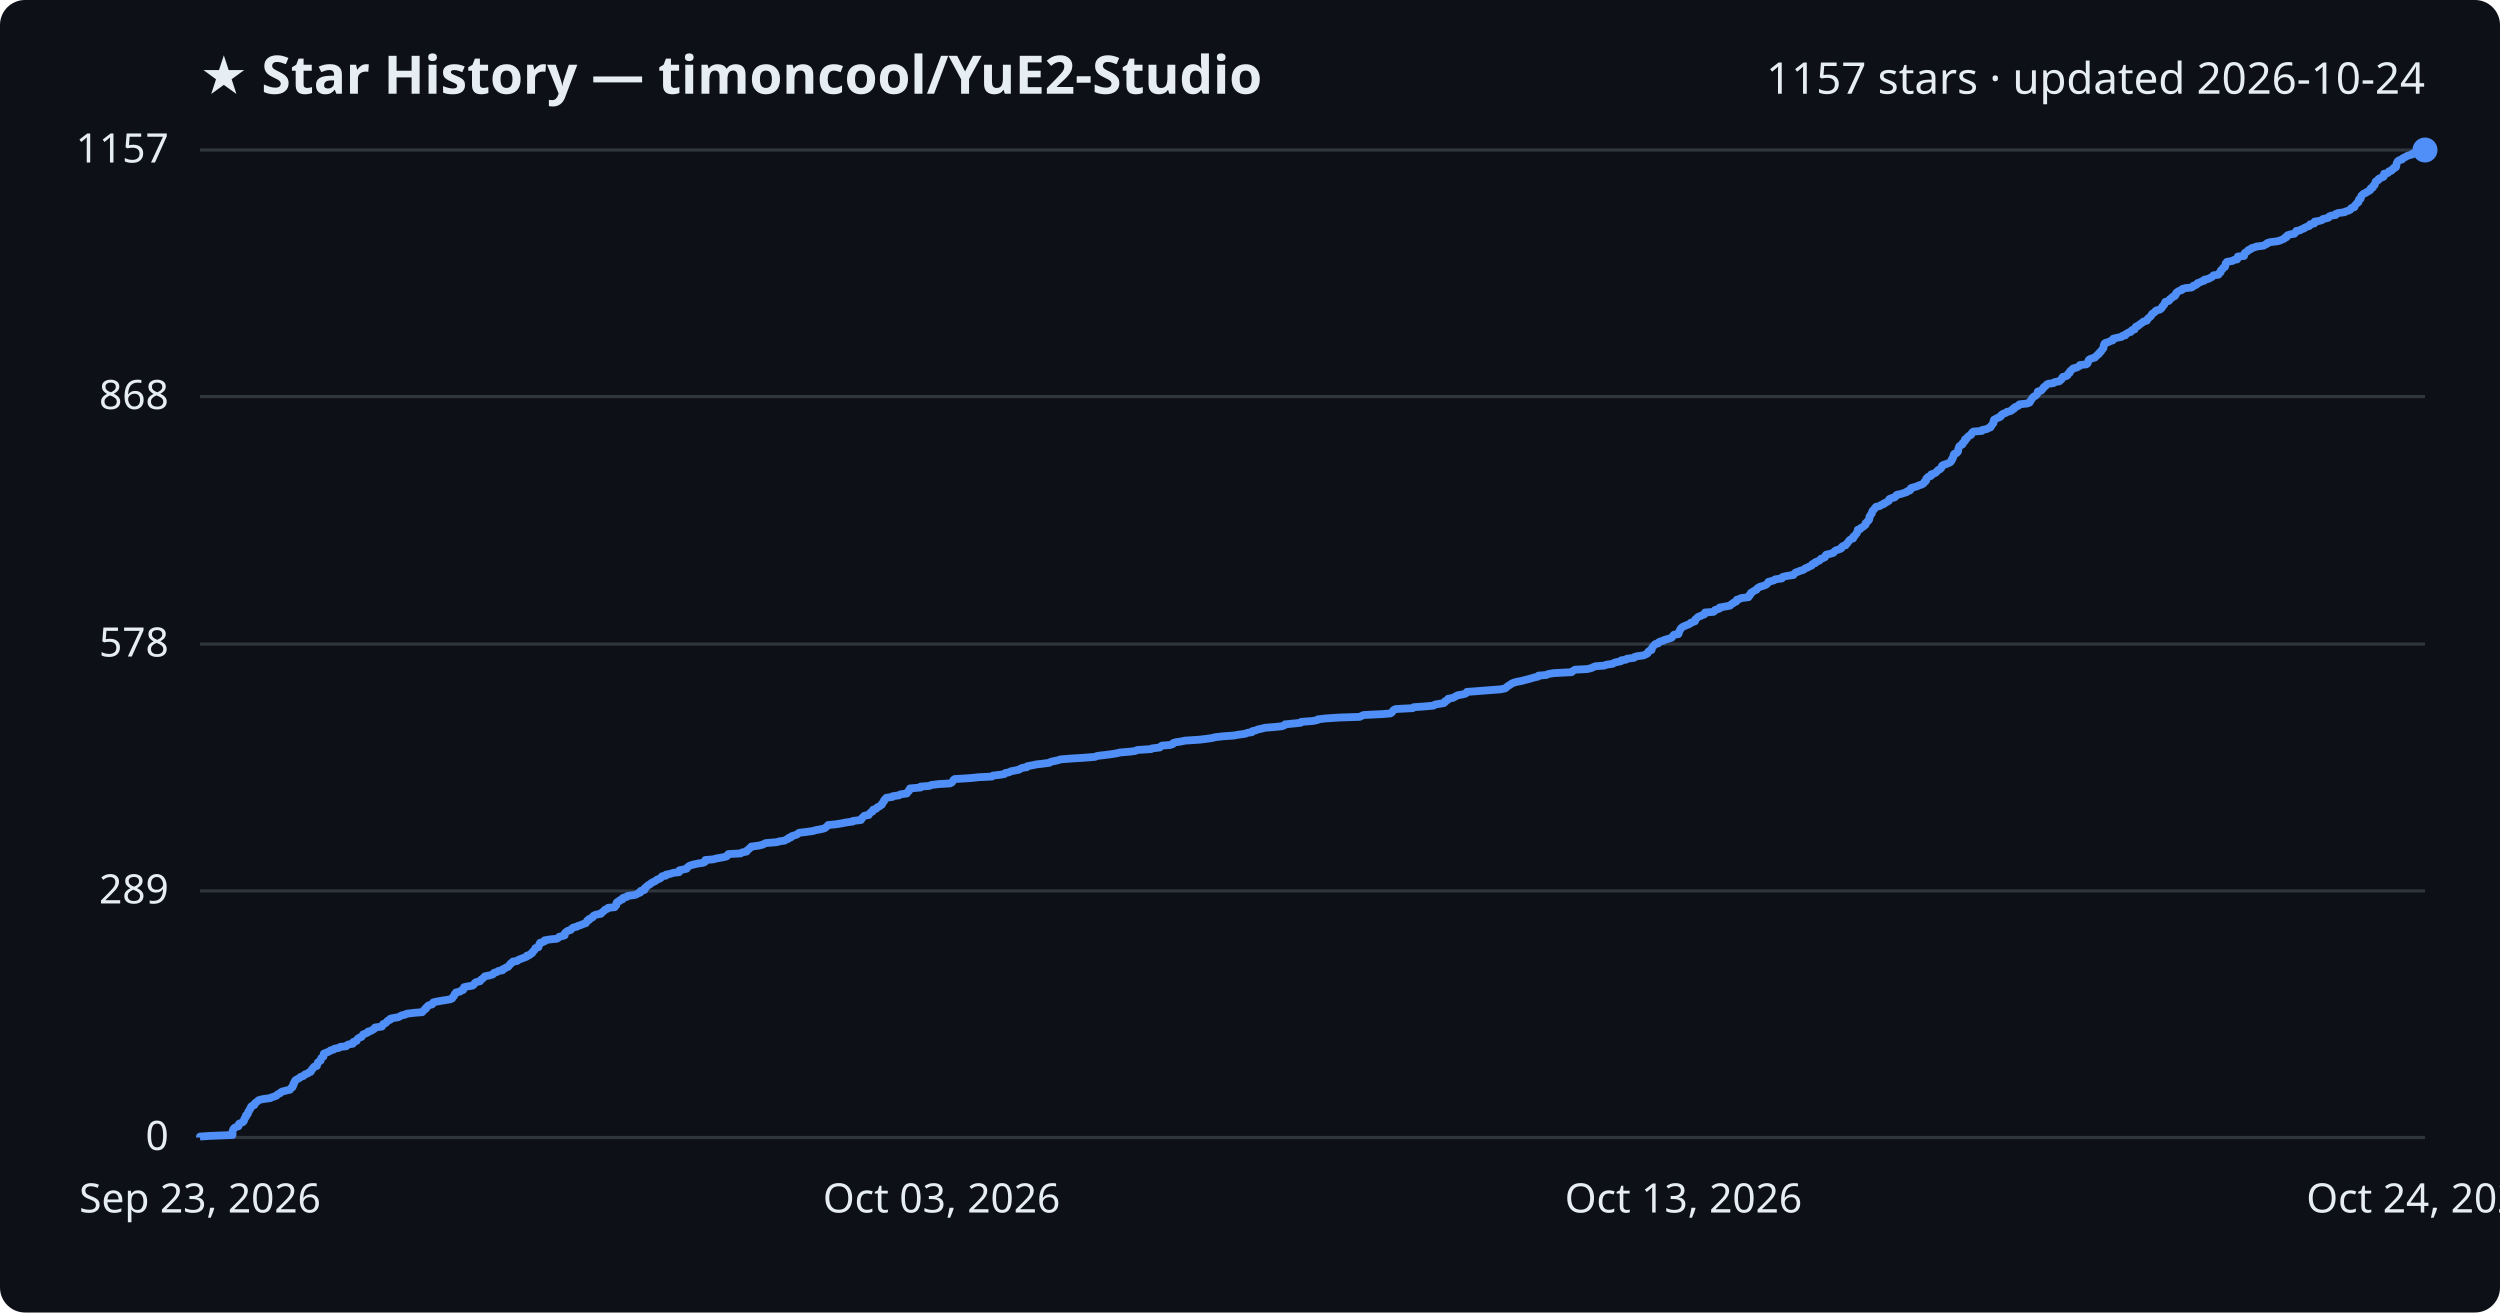
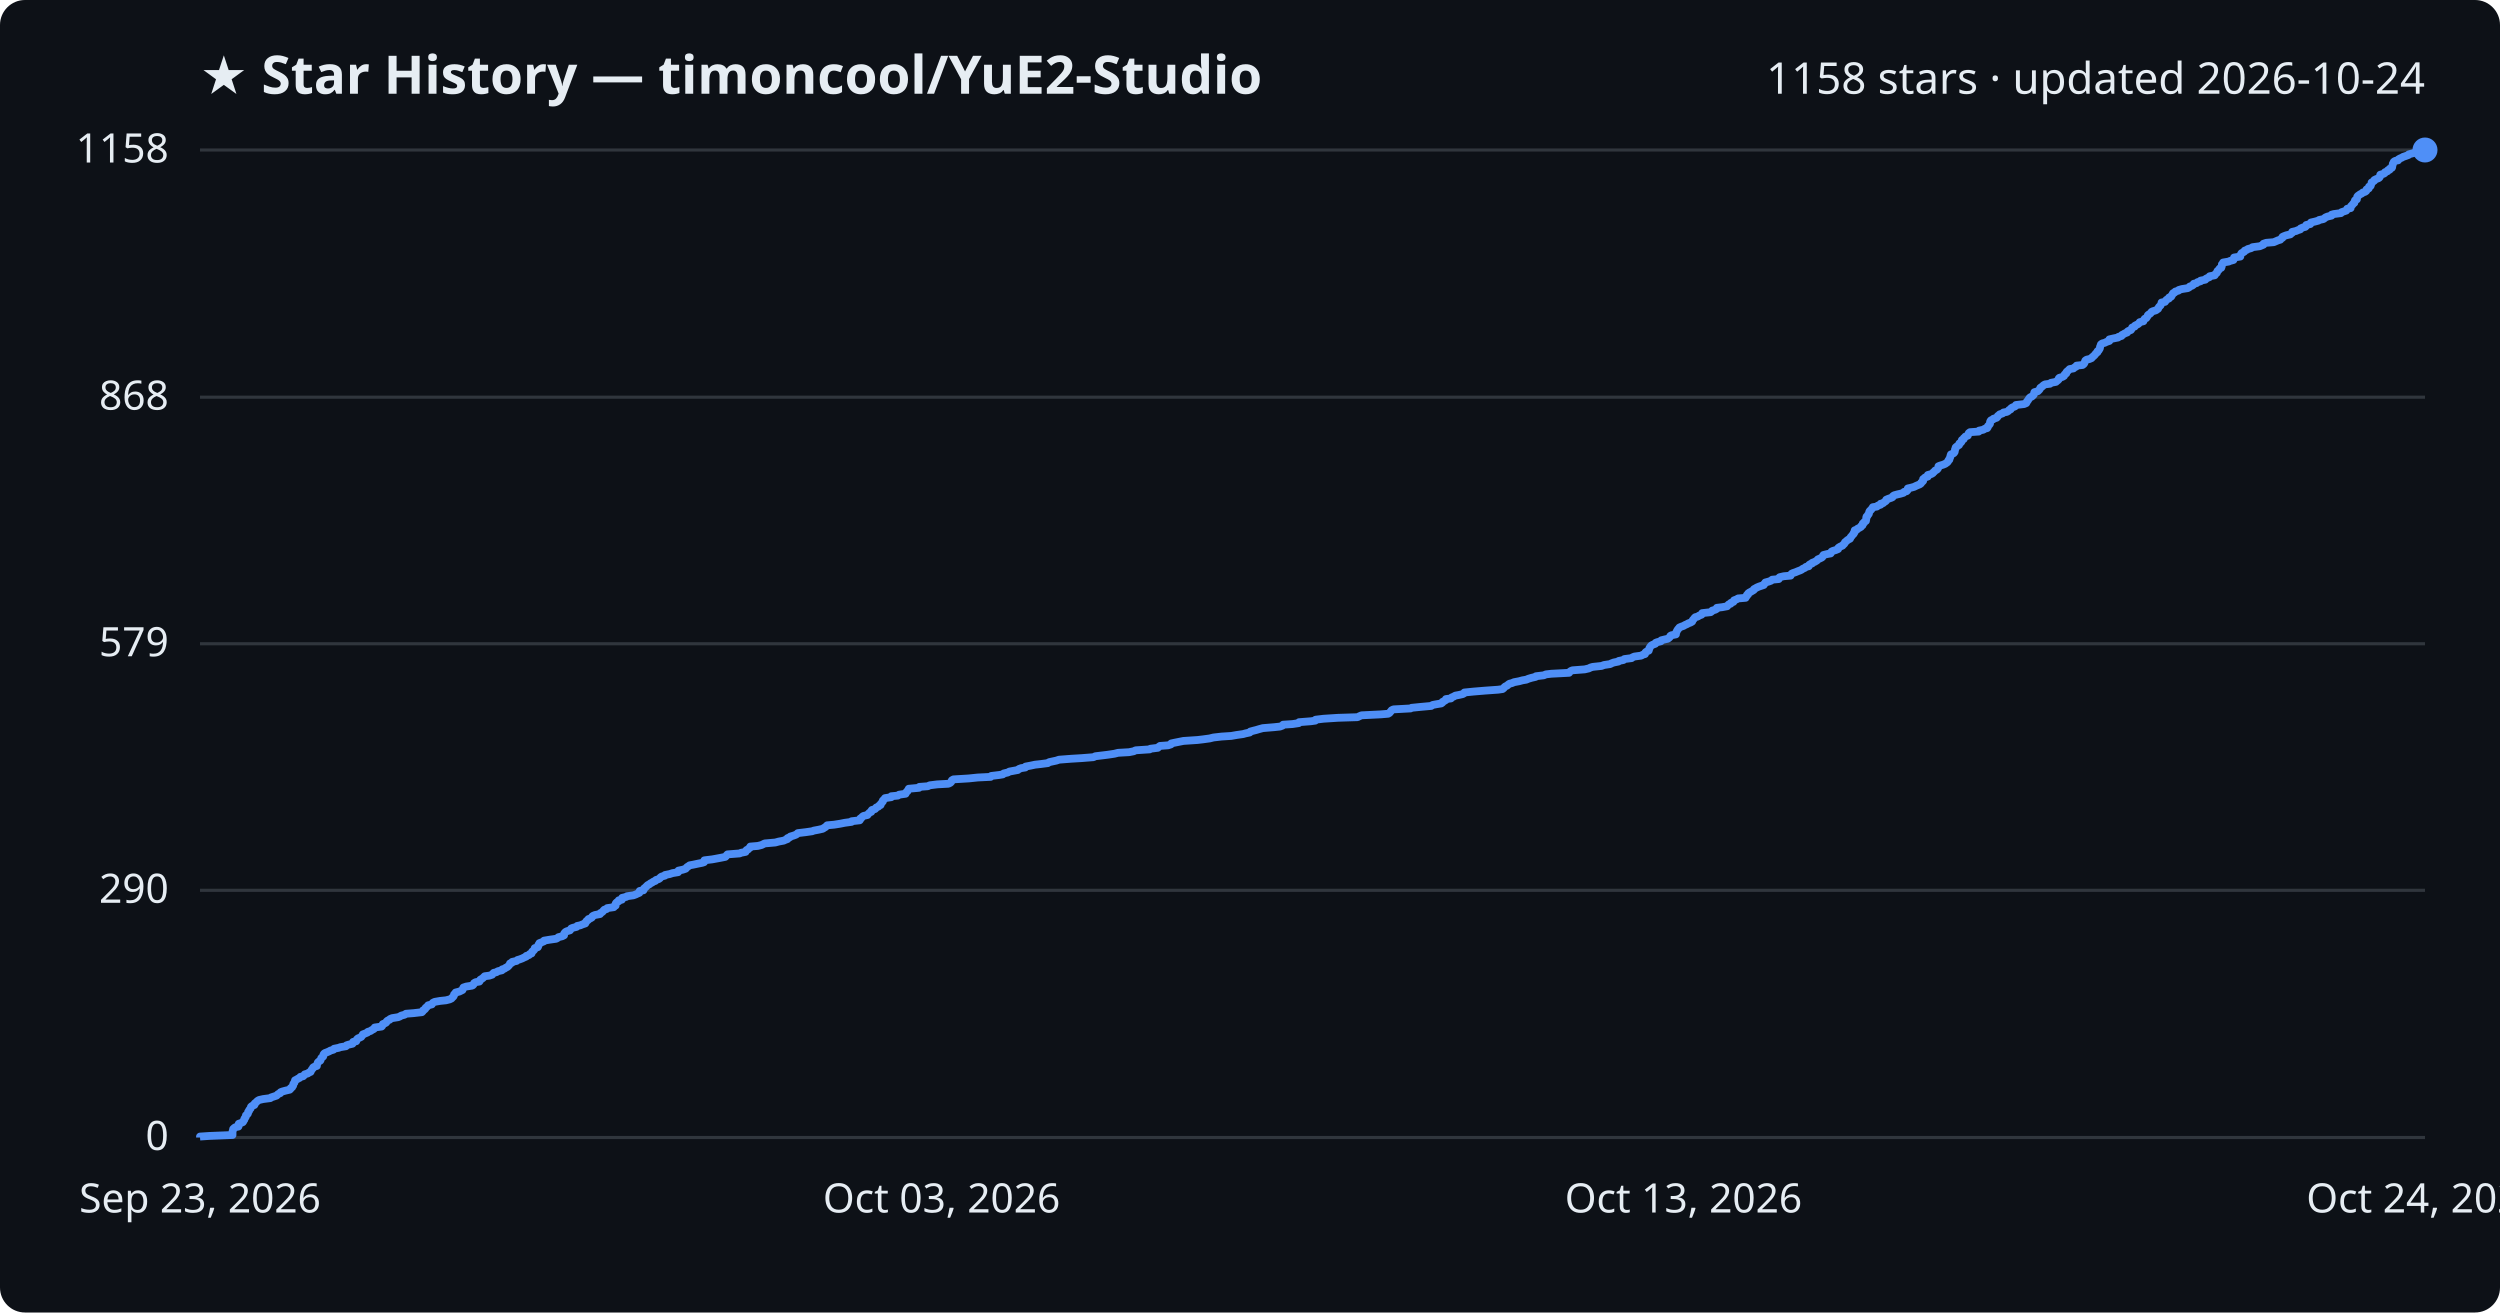
<svg xmlns="http://www.w3.org/2000/svg" viewBox="0 0 800 420" font-family="Segoe UI, sans-serif">
  <rect width="800" height="420" fill="#0d1117" rx="8" />
  <text x="64" y="30" fill="#e6edf3" font-size="17" font-weight="700">★ Star History — timoncool/YuE2-Studio</text>
-   <text x="776" y="30" fill="#e6edf3" font-size="14" text-anchor="end">1157 stars · updated 2026-10-24</text>
+   <text x="776" y="30" fill="#e6edf3" font-size="14" text-anchor="end">1158 stars · updated 2026-10-24</text>
  <line x1="64" y1="364.0" x2="776" y2="364.0" stroke="#30363d" stroke-width="1" />
  <text x="54" y="368.0" fill="#e6edf3" font-size="13" text-anchor="end">0</text>
-   <line x1="64" y1="285.1" x2="776" y2="285.1" stroke="#30363d" stroke-width="1" />
-   <text x="54" y="289.1" fill="#e6edf3" font-size="13" text-anchor="end">289</text>
-   <line x1="64" y1="206.1" x2="776" y2="206.1" stroke="#30363d" stroke-width="1" />
-   <text x="54" y="210.1" fill="#e6edf3" font-size="13" text-anchor="end">578</text>
-   <line x1="64" y1="126.9" x2="776" y2="126.9" stroke="#30363d" stroke-width="1" />
-   <text x="54" y="130.9" fill="#e6edf3" font-size="13" text-anchor="end">868</text>
+   <line x1="64" y1="284.9" x2="776" y2="284.9" stroke="#30363d" stroke-width="1" />
+   <text x="54" y="288.9" fill="#e6edf3" font-size="13" text-anchor="end">290</text>
+   <line x1="64" y1="206.0" x2="776" y2="206.0" stroke="#30363d" stroke-width="1" />
+   <text x="54" y="210.0" fill="#e6edf3" font-size="13" text-anchor="end">579</text>
+   <line x1="64" y1="127.1" x2="776" y2="127.1" stroke="#30363d" stroke-width="1" />
+   <text x="54" y="131.1" fill="#e6edf3" font-size="13" text-anchor="end">868</text>
  <line x1="64" y1="48.0" x2="776" y2="48.0" stroke="#30363d" stroke-width="1" />
-   <text x="54" y="52.0" fill="#e6edf3" font-size="13" text-anchor="end">1157</text>
-   <path d="M64.0,364.0 L64.0,363.7 L67.0,363.5 L74.4,363.2 L74.4,362.9 L74.4,362.6 L74.4,362.4 L74.4,362.1 L74.5,361.8 L74.6,361.5 L74.7,361.3 L74.9,361.0 L75.4,360.7 L76.3,360.4 L76.4,360.2 L76.4,359.9 L76.5,359.6 L77.0,359.4 L77.7,359.1 L78.0,358.8 L78.0,358.5 L78.2,358.3 L78.2,358.0 L78.4,357.7 L78.7,357.4 L78.7,357.2 L78.7,356.9 L79.2,356.6 L79.3,356.4 L79.4,356.1 L79.4,355.8 L79.7,355.5 L79.8,355.3 L79.9,355.0 L80.2,354.7 L80.3,354.4 L80.3,354.2 L80.6,353.9 L81.4,353.6 L81.5,353.3 L81.5,353.1 L81.9,352.8 L82.3,352.5 L82.5,352.3 L82.9,352.0 L84.2,351.7 L86.5,351.4 L86.8,351.2 L87.7,350.9 L88.5,350.6 L88.7,350.3 L89.0,350.1 L89.7,349.8 L89.9,349.5 L90.3,349.3 L91.5,349.0 L92.8,348.7 L93.0,348.4 L93.1,348.2 L93.6,347.9 L93.6,347.6 L93.9,347.3 L93.9,347.1 L93.9,346.8 L94.2,346.5 L94.2,346.2 L94.4,346.0 L94.5,345.7 L95.0,345.4 L95.4,345.2 L95.9,344.9 L96.2,344.6 L97.1,344.3 L97.3,344.1 L97.6,343.8 L98.5,343.5 L98.8,343.2 L99.4,343.0 L99.6,342.7 L99.7,342.4 L99.8,342.2 L100.2,341.9 L100.3,341.6 L100.6,341.3 L101.4,341.1 L101.4,340.8 L101.6,340.5 L101.7,340.2 L101.7,340.0 L102.1,339.7 L102.6,339.4 L102.6,339.1 L102.7,338.9 L102.8,338.6 L103.2,338.3 L103.5,338.1 L103.5,337.8 L103.6,337.5 L103.6,337.2 L104.0,337.0 L104.8,336.7 L105.5,336.4 L105.8,336.1 L106.7,335.9 L107.0,335.6 L108.5,335.3 L108.9,335.0 L110.8,334.8 L111.0,334.5 L111.6,334.2 L112.9,334.0 L113.1,333.7 L113.1,333.4 L114.1,333.1 L114.2,332.9 L114.3,332.6 L114.6,332.3 L115.1,332.0 L115.7,331.8 L115.9,331.5 L116.1,331.2 L116.2,331.0 L117.0,330.7 L117.7,330.4 L117.8,330.1 L118.7,329.9 L119.1,329.6 L119.7,329.3 L119.9,329.0 L120.0,328.8 L122.2,328.5 L122.4,328.2 L122.5,327.9 L122.6,327.7 L123.4,327.4 L123.7,327.1 L123.8,326.9 L124.1,326.6 L124.9,326.3 L124.9,326.0 L125.7,325.8 L127.5,325.5 L128.0,325.2 L128.6,324.9 L129.6,324.7 L130.1,324.4 L132.6,324.1 L135.1,323.9 L135.4,323.6 L135.6,323.3 L135.9,323.0 L136.3,322.8 L136.3,322.5 L136.7,322.2 L136.9,321.9 L137.2,321.7 L138.3,321.4 L138.5,321.1 L138.6,320.8 L139.3,320.6 L140.9,320.3 L142.8,320.0 L144.0,319.8 L144.7,319.5 L144.8,319.2 L145.1,318.9 L145.3,318.7 L145.4,318.4 L145.5,318.1 L145.9,317.8 L145.9,317.6 L147.2,317.3 L147.5,317.0 L148.2,316.8 L148.2,316.5 L148.4,316.2 L148.5,315.9 L149.4,315.7 L151.2,315.4 L151.6,315.1 L151.8,314.8 L151.9,314.6 L152.3,314.3 L153.6,314.0 L153.8,313.7 L153.9,313.5 L154.4,313.2 L154.7,312.9 L154.9,312.7 L155.2,312.4 L156.8,312.1 L157.7,311.8 L157.9,311.6 L158.1,311.3 L159.1,311.0 L159.5,310.7 L160.8,310.5 L160.8,310.2 L161.6,309.9 L161.9,309.6 L162.6,309.4 L162.8,309.1 L163.0,308.8 L163.3,308.6 L163.4,308.3 L164.0,308.0 L164.1,307.7 L165.5,307.5 L165.8,307.2 L166.5,306.9 L167.3,306.6 L167.9,306.4 L168.6,306.1 L168.6,305.8 L169.5,305.6 L169.7,305.3 L170.3,305.0 L170.4,304.7 L170.5,304.5 L170.9,304.2 L171.1,303.9 L171.3,303.6 L171.3,303.4 L172.3,303.1 L172.4,302.8 L172.5,302.5 L172.5,302.3 L172.8,302.0 L172.8,301.7 L173.6,301.5 L174.3,301.2 L174.3,300.9 L176.1,300.6 L178.2,300.4 L178.7,300.1 L178.9,299.8 L180.1,299.5 L180.7,299.3 L180.7,299.0 L180.7,298.7 L180.9,298.5 L181.2,298.2 L181.6,297.9 L182.6,297.6 L182.8,297.4 L183.0,297.1 L183.5,296.8 L184.7,296.5 L184.9,296.3 L185.9,296.0 L186.6,295.7 L187.5,295.4 L187.5,295.2 L187.8,294.9 L187.9,294.6 L188.5,294.4 L188.5,294.1 L189.2,293.8 L189.7,293.5 L189.7,293.3 L190.0,293.0 L190.7,292.7 L192.3,292.4 L192.3,292.2 L192.8,291.9 L193.1,291.6 L193.4,291.4 L193.6,291.1 L194.4,290.8 L194.6,290.5 L196.7,290.3 L196.8,290.0 L197.2,289.7 L197.2,289.4 L197.2,289.2 L197.3,288.9 L197.6,288.6 L198.3,288.3 L198.3,288.1 L199.2,287.8 L199.2,287.5 L199.4,287.3 L200.6,287.0 L200.8,286.7 L203.0,286.4 L203.7,286.2 L204.1,285.9 L204.9,285.6 L204.9,285.3 L205.0,285.1 L206.2,284.8 L206.3,284.5 L206.3,284.2 L206.7,284.0 L206.9,283.7 L207.3,283.4 L207.5,283.2 L208.1,282.9 L208.4,282.6 L208.9,282.3 L209.4,282.1 L209.9,281.8 L210.2,281.5 L211.0,281.2 L211.4,281.0 L211.6,280.7 L211.9,280.4 L213.1,280.2 L213.1,279.9 L214.6,279.6 L215.5,279.3 L217.3,279.1 L217.4,278.8 L217.4,278.5 L218.8,278.2 L219.7,278.0 L219.9,277.7 L220.1,277.4 L220.6,277.1 L221.0,276.9 L222.1,276.6 L223.5,276.3 L225.0,276.1 L225.6,275.8 L225.7,275.5 L225.7,275.2 L228.2,275.0 L229.3,274.7 L231.0,274.4 L232.4,274.1 L232.7,273.9 L232.8,273.6 L233.1,273.3 L237.0,273.1 L237.4,272.8 L238.9,272.5 L239.0,272.2 L239.2,272.0 L239.7,271.7 L239.9,271.4 L240.4,271.1 L240.4,270.9 L242.8,270.6 L244.0,270.3 L244.6,270.0 L245.0,269.8 L248.5,269.5 L249.6,269.2 L251.1,269.0 L251.5,268.7 L252.3,268.4 L252.4,268.1 L253.2,267.9 L253.3,267.6 L254.3,267.3 L255.1,267.0 L255.3,266.8 L255.7,266.5 L258.2,266.2 L260.3,265.9 L260.8,265.7 L262.4,265.4 L263.7,265.1 L264.1,264.9 L264.4,264.6 L264.8,264.3 L265.0,264.0 L267.3,263.8 L269.2,263.5 L270.7,263.2 L272.9,262.9 L272.9,262.7 L275.5,262.4 L275.7,262.1 L275.7,261.9 L276.1,261.6 L276.3,261.3 L276.7,261.0 L278.0,260.8 L278.1,260.5 L278.4,260.2 L278.7,259.9 L279.2,259.7 L279.2,259.4 L279.4,259.1 L280.4,258.8 L280.5,258.6 L280.8,258.3 L281.5,258.0 L281.7,257.8 L282.2,257.5 L282.2,257.2 L282.5,256.9 L282.6,256.7 L282.9,256.4 L282.9,256.1 L283.2,255.8 L283.4,255.6 L283.6,255.3 L285.6,255.0 L285.6,254.8 L287.7,254.5 L288.1,254.2 L290.2,253.9 L290.2,253.7 L290.5,253.4 L290.9,253.1 L290.9,252.8 L291.2,252.6 L291.2,252.3 L294.6,252.0 L294.6,251.7 L297.4,251.5 L298.0,251.2 L300.4,250.9 L304.0,250.7 L304.6,250.4 L304.8,250.1 L305.0,249.8 L305.1,249.6 L305.5,249.3 L310.4,249.0 L313.3,248.7 L317.4,248.5 L317.7,248.2 L320.2,247.9 L321.4,247.7 L321.6,247.4 L323.0,247.1 L323.5,246.8 L324.6,246.6 L326.1,246.3 L326.5,246.0 L327.2,245.7 L328.6,245.5 L328.7,245.2 L330.3,244.9 L331.7,244.6 L333.5,244.4 L335.8,244.1 L336.2,243.8 L337.1,243.6 L338.5,243.3 L339.4,243.0 L343.3,242.7 L346.6,242.5 L350.4,242.2 L351.1,241.9 L353.6,241.6 L355.2,241.4 L357.2,241.1 L358.4,240.8 L361.9,240.5 L363.3,240.3 L363.9,240.0 L368.4,239.7 L368.6,239.5 L371.1,239.2 L371.4,238.9 L371.8,238.6 L374.4,238.4 L375.3,238.1 L375.4,237.8 L376.3,237.5 L377.8,237.3 L379.2,237.0 L383.8,236.7 L385.5,236.5 L387.7,236.2 L388.9,235.9 L391.5,235.6 L394.6,235.4 L396.3,235.1 L398.5,234.8 L399.2,234.5 L400.6,234.3 L400.7,234.0 L401.9,233.7 L402.6,233.4 L403.6,233.2 L404.7,232.9 L408.3,232.6 L410.2,232.4 L411.0,232.1 L411.2,231.8 L414.2,231.5 L416.2,231.3 L416.4,231.0 L420.2,230.7 L421.6,230.4 L421.7,230.2 L424.2,229.9 L428.8,229.6 L435.1,229.4 L435.7,229.1 L436.4,228.8 L442.5,228.5 L444.9,228.3 L445.4,228.0 L445.6,227.7 L445.8,227.4 L446.0,227.2 L446.6,226.9 L452.1,226.6 L452.4,226.3 L455.4,226.1 L458.7,225.8 L459.1,225.5 L460.1,225.3 L462.0,225.0 L462.4,224.7 L462.4,224.4 L462.9,224.2 L463.4,223.9 L463.4,223.6 L465.0,223.3 L465.3,223.1 L465.9,222.8 L466.4,222.5 L467.6,222.3 L468.9,222.0 L469.3,221.7 L469.4,221.4 L472.3,221.2 L476.0,220.9 L480.1,220.6 L481.6,220.3 L481.9,220.1 L482.2,219.8 L482.6,219.5 L483.1,219.2 L483.4,219.0 L483.8,218.7 L484.6,218.4 L485.3,218.2 L486.9,217.9 L488.0,217.6 L489.2,217.3 L489.9,217.1 L490.9,216.8 L492.2,216.5 L492.3,216.2 L494.8,216.0 L495.4,215.7 L497.2,215.4 L502.9,215.1 L503.1,214.9 L503.5,214.6 L504.0,214.3 L507.9,214.1 L509.2,213.8 L509.8,213.5 L510.5,213.2 L513.3,213.0 L514.1,212.7 L516.1,212.4 L516.5,212.1 L517.2,211.9 L518.7,211.6 L518.8,211.3 L520.3,211.1 L520.6,210.8 L522.9,210.5 L523.1,210.2 L523.9,210.0 L526.0,209.7 L526.6,209.4 L527.2,209.1 L527.3,208.9 L527.4,208.6 L527.7,208.3 L528.5,208.0 L528.5,207.8 L528.6,207.5 L528.7,207.2 L528.9,207.0 L529.1,206.7 L529.4,206.4 L529.7,206.1 L530.6,205.9 L530.7,205.6 L531.2,205.3 L532.4,205.0 L532.5,204.8 L533.6,204.5 L534.6,204.2 L535.0,204.0 L535.2,203.7 L535.4,203.4 L535.7,203.1 L537.1,202.9 L537.2,202.6 L537.2,202.3 L537.4,202.0 L537.5,201.8 L537.7,201.5 L537.8,201.2 L538.1,200.9 L538.3,200.7 L538.9,200.4 L539.6,200.1 L540.1,199.9 L540.8,199.6 L541.0,199.3 L541.9,199.0 L542.4,198.8 L542.5,198.5 L542.5,198.2 L542.9,197.9 L543.1,197.7 L543.4,197.4 L544.2,197.1 L544.6,196.9 L545.4,196.6 L545.6,196.3 L545.6,196.0 L548.3,195.8 L548.7,195.5 L548.8,195.2 L549.8,194.9 L550.3,194.7 L550.3,194.4 L552.0,194.1 L553.6,193.8 L553.8,193.6 L554.1,193.3 L554.7,193.0 L554.8,192.8 L555.6,192.5 L555.7,192.2 L555.8,191.9 L556.6,191.7 L557.1,191.4 L559.5,191.1 L559.5,190.8 L559.9,190.6 L559.9,190.3 L560.3,190.0 L560.3,189.7 L560.7,189.5 L561.1,189.2 L561.7,188.9 L562.1,188.7 L562.2,188.4 L562.6,188.1 L563.1,187.8 L563.8,187.6 L564.7,187.3 L565.3,187.0 L565.5,186.7 L565.8,186.5 L565.9,186.2 L567.0,185.9 L567.7,185.7 L568.0,185.4 L570.2,185.1 L570.2,184.8 L570.5,184.6 L571.8,184.3 L573.9,184.0 L574.0,183.7 L574.3,183.5 L574.6,183.2 L575.5,182.9 L576.2,182.6 L577.0,182.4 L577.4,182.1 L577.8,181.8 L578.5,181.6 L578.9,181.3 L579.7,181.0 L579.8,180.7 L580.0,180.5 L580.9,180.2 L580.9,179.9 L581.7,179.6 L582.2,179.4 L582.5,179.1 L582.7,178.8 L583.4,178.6 L584.0,178.3 L584.1,178.0 L584.2,177.7 L584.4,177.5 L585.7,177.2 L586.7,176.9 L586.9,176.6 L587.1,176.4 L587.5,176.1 L588.5,175.8 L589.2,175.5 L589.2,175.3 L589.4,175.0 L589.8,174.7 L590.6,174.5 L590.7,174.2 L591.1,173.9 L591.3,173.6 L591.4,173.4 L591.7,173.1 L591.9,172.8 L592.4,172.5 L593.0,172.3 L593.0,172.0 L593.1,171.7 L593.5,171.5 L593.7,171.2 L593.9,170.9 L594.2,170.6 L594.2,170.4 L594.4,170.1 L594.5,169.8 L594.5,169.5 L595.3,169.3 L595.4,169.0 L596.0,168.7 L596.4,168.4 L596.6,168.2 L597.0,167.9 L597.0,167.6 L597.0,167.4 L597.4,167.1 L597.6,166.8 L598.0,166.5 L598.1,166.3 L598.2,166.0 L598.2,165.7 L598.2,165.4 L598.3,165.2 L598.6,164.9 L598.7,164.6 L599.0,164.3 L599.0,164.1 L599.1,163.8 L599.2,163.5 L599.4,163.3 L599.7,163.0 L599.9,162.7 L600.2,162.4 L600.3,162.2 L601.6,161.9 L601.9,161.6 L602.8,161.3 L602.8,161.1 L603.6,160.8 L603.9,160.5 L604.4,160.3 L604.5,160.0 L604.6,159.7 L605.3,159.4 L606.2,159.2 L606.6,158.9 L606.7,158.6 L607.1,158.3 L608.2,158.1 L609.1,157.8 L610.1,157.5 L610.3,157.2 L611.1,157.0 L611.4,156.7 L611.4,156.4 L611.5,156.2 L612.5,155.9 L613.5,155.6 L614.1,155.3 L614.8,155.1 L615.4,154.8 L615.7,154.5 L615.8,154.2 L616.2,154.0 L616.4,153.7 L616.4,153.4 L616.4,153.2 L616.7,152.9 L617.0,152.6 L617.9,152.3 L617.9,152.1 L618.0,151.8 L619.0,151.5 L619.5,151.2 L619.6,151.0 L620.0,150.7 L620.2,150.4 L620.9,150.1 L621.0,149.9 L621.3,149.6 L621.4,149.3 L621.4,149.1 L621.8,148.8 L622.8,148.5 L623.5,148.2 L624.0,148.0 L624.3,147.7 L624.5,147.4 L624.5,147.1 L624.8,146.9 L624.8,146.6 L625.0,146.3 L625.1,146.1 L625.1,145.8 L625.2,145.5 L625.4,145.2 L626.1,145.0 L626.4,144.7 L626.6,144.4 L626.6,144.1 L626.6,143.9 L626.7,143.6 L626.8,143.3 L626.9,143.0 L627.0,142.8 L627.4,142.5 L628.0,142.2 L628.0,142.0 L628.1,141.7 L628.5,141.4 L628.8,141.1 L628.8,140.9 L628.8,140.6 L629.4,140.3 L629.5,140.0 L629.7,139.8 L630.0,139.5 L630.7,139.2 L630.9,138.9 L630.9,138.7 L631.1,138.4 L631.5,138.1 L634.2,137.9 L634.3,137.6 L635.8,137.3 L636.2,137.0 L636.9,136.8 L637.1,136.5 L637.2,136.2 L637.5,135.9 L637.6,135.7 L637.9,135.4 L637.9,135.1 L637.9,134.9 L638.0,134.6 L638.1,134.3 L638.8,134.0 L639.0,133.8 L639.9,133.5 L640.3,133.2 L640.3,132.9 L640.6,132.7 L641.0,132.4 L641.9,132.1 L642.2,131.8 L643.2,131.6 L643.8,131.3 L643.9,131.0 L644.5,130.8 L644.5,130.5 L645.0,130.2 L645.8,129.9 L646.0,129.7 L646.2,129.4 L648.8,129.1 L649.5,128.8 L649.6,128.6 L649.7,128.3 L650.0,128.0 L650.1,127.8 L650.3,127.5 L650.5,127.2 L650.8,126.9 L651.3,126.7 L651.6,126.4 L651.9,126.1 L652.0,125.8 L652.0,125.6 L652.1,125.3 L653.2,125.0 L653.4,124.7 L653.6,124.5 L653.9,124.2 L654.0,123.9 L654.3,123.7 L654.7,123.4 L654.9,123.1 L655.5,122.8 L657.1,122.6 L657.4,122.3 L659.0,122.0 L659.2,121.7 L659.6,121.5 L659.8,121.2 L659.9,120.9 L660.1,120.6 L661.1,120.4 L661.6,120.1 L661.7,119.8 L661.8,119.6 L662.3,119.3 L662.3,119.0 L662.5,118.7 L662.8,118.5 L663.1,118.2 L663.4,117.9 L664.6,117.6 L664.9,117.4 L665.5,117.1 L665.6,116.8 L667.6,116.6 L668.0,116.3 L668.1,116.0 L668.2,115.7 L668.3,115.5 L668.4,115.2 L668.8,114.9 L669.7,114.6 L670.4,114.4 L670.6,114.1 L671.0,113.8 L671.2,113.5 L671.6,113.3 L671.7,113.0 L672.0,112.7 L672.3,112.5 L672.4,112.2 L672.7,111.9 L672.9,111.6 L673.1,111.4 L673.1,111.1 L673.2,110.8 L673.2,110.5 L673.4,110.3 L673.4,110.0 L673.8,109.7 L674.6,109.5 L675.2,109.2 L676.1,108.9 L676.1,108.6 L676.2,108.4 L677.4,108.1 L678.9,107.8 L679.1,107.5 L680.1,107.3 L680.1,107.0 L680.7,106.7 L681.1,106.4 L681.9,106.2 L682.0,105.9 L682.3,105.6 L683.1,105.4 L683.2,105.1 L683.3,104.8 L683.5,104.5 L684.2,104.3 L684.4,104.0 L684.9,103.7 L685.3,103.4 L685.6,103.2 L685.9,102.9 L687.0,102.6 L687.1,102.4 L687.2,102.1 L687.5,101.8 L687.9,101.5 L688.1,101.3 L688.4,101.0 L688.5,100.7 L688.7,100.4 L689.1,100.2 L689.5,99.9 L689.7,99.6 L690.1,99.3 L691.1,99.1 L691.5,98.8 L691.8,98.5 L691.8,98.3 L692.0,98.0 L692.4,97.7 L692.6,97.4 L692.6,97.2 L692.8,96.9 L692.9,96.6 L694.0,96.3 L694.2,96.1 L694.3,95.8 L694.7,95.5 L695.2,95.2 L695.2,95.0 L696.0,94.7 L696.0,94.4 L696.3,94.2 L696.3,93.9 L696.5,93.6 L697.0,93.3 L697.3,93.1 L698.2,92.8 L698.3,92.5 L699.3,92.2 L701.3,92.0 L701.8,91.7 L701.9,91.4 L702.7,91.2 L703.1,90.9 L703.2,90.6 L704.1,90.3 L704.4,90.1 L705.4,89.8 L705.4,89.5 L706.8,89.2 L707.1,89.0 L707.7,88.7 L708.1,88.4 L708.3,88.1 L709.9,87.9 L710.1,87.6 L710.2,87.3 L710.6,87.1 L710.6,86.8 L710.7,86.5 L711.1,86.2 L711.3,86.0 L711.4,85.7 L712.0,85.4 L712.1,85.1 L712.1,84.9 L712.2,84.6 L712.2,84.3 L712.5,84.1 L712.6,83.8 L714.4,83.5 L714.8,83.2 L715.9,83.0 L716.0,82.7 L716.0,82.4 L716.1,82.1 L718.1,81.9 L718.1,81.6 L718.2,81.3 L718.3,81.0 L718.5,80.8 L719.1,80.5 L719.4,80.2 L719.5,80.0 L720.3,79.7 L720.5,79.4 L721.6,79.1 L722.0,78.9 L724.4,78.6 L724.8,78.3 L725.5,78.0 L725.5,77.8 L726.4,77.5 L728.8,77.2 L729.5,77.0 L730.2,76.7 L730.9,76.4 L731.1,76.1 L731.7,75.9 L731.7,75.6 L732.0,75.3 L732.9,75.0 L734.2,74.8 L734.4,74.5 L734.8,74.2 L734.8,73.9 L736.0,73.7 L736.4,73.4 L737.3,73.1 L737.4,72.9 L738.1,72.6 L739.0,72.3 L739.2,72.0 L739.2,71.8 L740.6,71.5 L740.6,71.2 L740.7,70.9 L742.1,70.7 L743.1,70.4 L743.3,70.1 L744.7,69.8 L745.2,69.6 L745.3,69.3 L746.0,69.0 L747.4,68.8 L747.4,68.5 L748.1,68.2 L750.3,67.9 L750.5,67.7 L751.5,67.4 L752.1,67.1 L752.3,66.8 L752.4,66.6 L753.4,66.3 L753.5,66.0 L753.5,65.8 L753.8,65.5 L754.1,65.2 L754.3,64.9 L754.7,64.7 L754.7,64.4 L754.8,64.1 L754.9,63.8 L755.4,63.6 L755.4,63.3 L755.6,63.0 L755.6,62.7 L755.8,62.5 L756.1,62.2 L756.5,61.9 L757.1,61.7 L757.4,61.4 L758.1,61.1 L758.5,60.8 L758.6,60.6 L758.6,60.3 L759.3,60.0 L759.3,59.7 L759.4,59.5 L759.9,59.2 L760.0,58.9 L760.0,58.7 L760.2,58.4 L760.2,58.1 L760.7,57.8 L761.1,57.6 L761.1,57.3 L761.6,57.0 L762.5,56.7 L762.8,56.5 L762.9,56.2 L762.9,55.9 L762.9,55.6 L764.0,55.4 L764.4,55.1 L764.5,54.8 L765.3,54.6 L765.4,54.3 L766.0,54.0 L766.0,53.7 L766.7,53.5 L766.8,53.2 L766.8,52.9 L766.9,52.6 L766.9,52.4 L767.0,52.1 L767.2,51.8 L767.3,51.6 L767.7,51.3 L768.7,51.0 L768.8,50.7 L769.2,50.5 L769.8,50.2 L770.3,49.9 L771.2,49.6 L772.0,49.4 L772.1,49.1 L773.2,48.8 L774.4,48.5 L774.9,48.3 L776.0,48.0 L776.0,48.0" fill="none" stroke="#4f8ff7" stroke-width="2.5" stroke-linejoin="round" />
+   <text x="54" y="52.0" fill="#e6edf3" font-size="13" text-anchor="end">1158</text>
+   <path d="M64.0,364.0 L64.0,363.7 L67.0,363.5 L74.4,363.2 L74.4,362.9 L74.4,362.6 L74.4,362.4 L74.4,362.1 L74.5,361.8 L74.6,361.5 L74.6,361.3 L74.9,361.0 L75.3,360.7 L76.3,360.5 L76.4,360.2 L76.4,359.9 L76.4,359.6 L77.0,359.4 L77.7,359.1 L77.9,358.8 L78.0,358.5 L78.2,358.3 L78.2,358.0 L78.4,357.7 L78.6,357.5 L78.7,357.2 L78.7,356.9 L79.1,356.6 L79.3,356.4 L79.4,356.1 L79.4,355.8 L79.7,355.5 L79.7,355.3 L79.9,355.0 L80.2,354.7 L80.3,354.4 L80.3,354.2 L80.6,353.9 L81.4,353.6 L81.5,353.4 L81.5,353.1 L81.9,352.8 L82.2,352.5 L82.4,352.3 L82.9,352.0 L84.2,351.7 L86.5,351.4 L86.7,351.2 L87.6,350.9 L88.5,350.6 L88.7,350.4 L89.0,350.1 L89.7,349.8 L89.8,349.5 L90.3,349.3 L91.4,349.0 L92.7,348.7 L93.0,348.4 L93.0,348.2 L93.5,347.9 L93.6,347.6 L93.8,347.4 L93.8,347.1 L93.9,346.8 L94.2,346.5 L94.2,346.3 L94.4,346.0 L94.4,345.7 L95.0,345.4 L95.3,345.2 L95.9,344.9 L96.1,344.6 L97.0,344.4 L97.3,344.1 L97.5,343.8 L98.5,343.5 L98.7,343.3 L99.4,343.0 L99.5,342.7 L99.7,342.4 L99.8,342.2 L100.1,341.9 L100.2,341.6 L100.5,341.4 L101.4,341.1 L101.4,340.8 L101.5,340.5 L101.6,340.3 L101.7,340.0 L102.0,339.7 L102.5,339.4 L102.6,339.2 L102.7,338.9 L102.8,338.6 L103.1,338.3 L103.4,338.1 L103.5,337.8 L103.5,337.5 L103.6,337.3 L103.9,337.0 L104.7,336.7 L105.4,336.4 L105.7,336.2 L106.7,335.9 L106.9,335.6 L108.4,335.3 L108.9,335.1 L110.7,334.8 L110.9,334.5 L111.5,334.3 L112.8,334.0 L113.0,333.7 L113.0,333.4 L114.0,333.2 L114.1,332.9 L114.2,332.6 L114.5,332.3 L115.0,332.1 L115.6,331.8 L115.8,331.5 L116.0,331.3 L116.1,331.0 L116.9,330.7 L117.6,330.4 L117.7,330.2 L118.6,329.9 L119.0,329.6 L119.6,329.3 L119.8,329.1 L119.9,328.8 L122.1,328.5 L122.3,328.3 L122.4,328.0 L122.5,327.7 L123.3,327.4 L123.6,327.2 L123.7,326.9 L124.0,326.6 L124.7,326.3 L124.8,326.1 L125.5,325.8 L127.4,325.5 L127.9,325.3 L128.4,325.0 L129.5,324.7 L129.9,324.4 L132.4,324.2 L135.0,323.9 L135.3,323.6 L135.4,323.3 L135.8,323.1 L136.1,322.8 L136.2,322.5 L136.6,322.2 L136.8,322.0 L137.0,321.7 L138.2,321.4 L138.3,321.2 L138.5,320.9 L139.1,320.6 L140.8,320.3 L142.7,320.1 L143.9,319.8 L144.5,319.5 L144.7,319.2 L145.0,319.0 L145.2,318.7 L145.3,318.4 L145.3,318.2 L145.7,317.9 L145.8,317.6 L147.0,317.3 L147.4,317.1 L148.0,316.8 L148.1,316.5 L148.2,316.2 L148.3,316.0 L149.2,315.7 L151.1,315.4 L151.4,315.2 L151.6,314.9 L151.7,314.6 L152.2,314.3 L153.4,314.1 L153.6,313.8 L153.7,313.5 L154.2,313.2 L154.5,313.0 L154.8,312.7 L155.1,312.4 L156.6,312.2 L157.5,311.9 L157.7,311.6 L158.0,311.3 L158.9,311.1 L159.3,310.8 L160.6,310.5 L160.7,310.2 L161.4,310.0 L161.8,309.7 L162.4,309.4 L162.6,309.2 L162.9,308.9 L163.1,308.6 L163.2,308.3 L163.8,308.1 L163.9,307.8 L165.3,307.5 L165.6,307.2 L166.3,307.0 L167.1,306.7 L167.7,306.4 L168.4,306.1 L168.4,305.9 L169.3,305.6 L169.5,305.3 L170.1,305.1 L170.2,304.8 L170.3,304.5 L170.7,304.2 L170.9,304.0 L171.1,303.7 L171.1,303.4 L172.1,303.1 L172.2,302.9 L172.3,302.6 L172.3,302.3 L172.6,302.1 L172.6,301.8 L173.4,301.5 L174.1,301.2 L174.1,301.0 L175.9,300.7 L178.0,300.4 L178.5,300.1 L178.7,299.9 L179.9,299.6 L180.5,299.3 L180.5,299.1 L180.5,298.8 L180.7,298.5 L181.0,298.2 L181.4,298.0 L182.4,297.7 L182.6,297.4 L182.8,297.1 L183.3,296.9 L184.5,296.6 L184.7,296.3 L185.7,296.1 L186.4,295.8 L187.3,295.5 L187.3,295.2 L187.6,295.0 L187.7,294.7 L188.2,294.4 L188.3,294.1 L188.9,293.9 L189.4,293.6 L189.5,293.3 L189.7,293.1 L190.4,292.8 L192.0,292.5 L192.1,292.2 L192.5,292.0 L192.9,291.7 L193.1,291.4 L193.4,291.1 L194.1,290.9 L194.3,290.6 L196.4,290.3 L196.5,290.0 L197.0,289.8 L197.0,289.5 L197.0,289.2 L197.1,289.0 L197.4,288.7 L198.0,288.4 L198.0,288.1 L199.0,287.9 L199.0,287.6 L199.1,287.3 L200.4,287.0 L200.6,286.8 L202.7,286.5 L203.5,286.2 L203.9,286.0 L204.6,285.7 L204.7,285.4 L204.7,285.1 L205.9,284.9 L206.0,284.6 L206.1,284.3 L206.5,284.0 L206.7,283.8 L207.0,283.5 L207.3,283.2 L207.8,283.0 L208.1,282.7 L208.7,282.4 L209.1,282.1 L209.7,281.9 L209.9,281.6 L210.8,281.3 L211.2,281.0 L211.3,280.8 L211.7,280.5 L212.8,280.2 L212.8,280.0 L214.3,279.7 L215.2,279.4 L217.0,279.1 L217.1,278.9 L217.1,278.6 L218.5,278.3 L219.4,278.0 L219.6,277.8 L219.8,277.5 L220.3,277.2 L220.7,276.9 L221.8,276.7 L223.2,276.4 L224.7,276.1 L225.3,275.9 L225.4,275.6 L225.4,275.3 L227.9,275.0 L229.0,274.8 L230.6,274.5 L232.1,274.2 L232.4,273.9 L232.5,273.7 L232.8,273.4 L236.7,273.1 L237.1,272.9 L238.6,272.6 L238.7,272.3 L238.9,272.0 L239.4,271.8 L239.6,271.5 L240.1,271.2 L240.1,270.9 L242.5,270.7 L243.7,270.4 L244.3,270.1 L244.7,269.9 L248.1,269.6 L249.2,269.3 L250.8,269.0 L251.2,268.8 L252.0,268.5 L252.0,268.2 L252.8,267.9 L252.9,267.7 L253.9,267.4 L254.7,267.1 L255.0,266.9 L255.3,266.6 L257.8,266.3 L259.9,266.0 L260.4,265.8 L262.0,265.5 L263.3,265.2 L263.7,264.9 L264.1,264.7 L264.4,264.4 L264.7,264.1 L266.9,263.9 L268.8,263.6 L270.3,263.3 L272.5,263.0 L272.5,262.8 L275.1,262.5 L275.3,262.2 L275.3,261.9 L275.7,261.7 L275.9,261.4 L276.3,261.1 L277.6,260.8 L277.7,260.6 L278.0,260.3 L278.3,260.0 L278.8,259.8 L278.8,259.5 L279.0,259.2 L280.0,258.9 L280.2,258.7 L280.4,258.4 L281.1,258.1 L281.3,257.8 L281.8,257.6 L281.8,257.3 L282.1,257.0 L282.2,256.8 L282.5,256.5 L282.5,256.2 L282.8,255.9 L283.0,255.7 L283.2,255.4 L285.2,255.1 L285.2,254.8 L287.3,254.6 L287.7,254.3 L289.8,254.0 L289.8,253.8 L290.0,253.5 L290.4,253.2 L290.5,252.9 L290.7,252.7 L290.8,252.4 L294.1,252.1 L294.2,251.8 L296.9,251.6 L297.5,251.3 L299.9,251.0 L303.5,250.8 L304.1,250.5 L304.4,250.2 L304.5,249.9 L304.6,249.7 L305.1,249.4 L310.0,249.1 L312.9,248.8 L317.0,248.6 L317.2,248.3 L319.7,248.0 L320.9,247.8 L321.2,247.5 L322.5,247.2 L323.0,246.9 L324.1,246.7 L325.7,246.4 L326.0,246.1 L326.8,245.8 L328.1,245.6 L328.2,245.3 L329.8,245.0 L331.2,244.7 L333.0,244.5 L335.3,244.2 L335.7,243.9 L336.6,243.7 L338.0,243.4 L338.9,243.1 L342.8,242.8 L346.1,242.6 L349.9,242.3 L350.5,242.0 L353.0,241.7 L354.6,241.5 L356.6,241.2 L357.8,240.9 L361.3,240.7 L362.8,240.4 L363.4,240.1 L367.9,239.8 L368.1,239.6 L370.5,239.3 L370.8,239.0 L371.2,238.7 L373.8,238.5 L374.7,238.2 L374.8,237.9 L375.7,237.7 L377.2,237.4 L378.7,237.1 L383.2,236.8 L384.9,236.6 L387.1,236.3 L388.3,236.0 L390.9,235.7 L394.0,235.5 L395.7,235.2 L397.8,234.9 L398.5,234.7 L399.9,234.4 L400.1,234.1 L401.2,233.8 L402.0,233.6 L403.0,233.3 L404.1,233.0 L407.7,232.7 L409.6,232.5 L410.4,232.2 L410.6,231.9 L413.6,231.7 L415.6,231.4 L415.7,231.1 L419.5,230.8 L420.9,230.6 L421.0,230.3 L423.5,230.0 L428.1,229.7 L434.4,229.5 L435.0,229.2 L435.7,228.9 L441.8,228.6 L444.2,228.4 L444.7,228.1 L444.9,227.8 L445.1,227.6 L445.3,227.3 L445.9,227.0 L451.4,226.7 L451.7,226.5 L454.7,226.2 L458.0,225.9 L458.4,225.6 L459.4,225.4 L461.2,225.1 L461.6,224.8 L461.6,224.6 L462.2,224.3 L462.7,224.0 L462.7,223.7 L464.3,223.5 L464.5,223.2 L465.2,222.9 L465.7,222.6 L466.8,222.4 L468.1,222.1 L468.6,221.8 L468.6,221.6 L471.6,221.3 L475.2,221.0 L479.4,220.7 L480.8,220.5 L481.2,220.2 L481.4,219.9 L481.8,219.6 L482.3,219.4 L482.6,219.1 L483.0,218.8 L483.8,218.6 L484.5,218.3 L486.1,218.0 L487.2,217.7 L488.4,217.5 L489.1,217.2 L490.1,216.9 L491.4,216.6 L491.5,216.4 L494.0,216.1 L494.7,215.8 L496.4,215.6 L502.1,215.3 L502.3,215.0 L502.7,214.7 L503.2,214.5 L507.1,214.2 L508.4,213.9 L509.0,213.6 L509.7,213.4 L512.5,213.1 L513.3,212.8 L515.3,212.5 L515.6,212.3 L516.4,212.0 L517.9,211.7 L518.0,211.5 L519.5,211.2 L519.8,210.9 L522.1,210.6 L522.3,210.4 L523.0,210.1 L525.2,209.8 L525.7,209.5 L526.4,209.3 L526.4,209.0 L526.6,208.7 L526.9,208.5 L527.6,208.2 L527.6,207.9 L527.8,207.6 L527.8,207.4 L528.0,207.1 L528.2,206.8 L528.5,206.5 L528.9,206.3 L529.7,206.0 L529.8,205.7 L530.3,205.5 L531.5,205.2 L531.6,204.9 L532.8,204.6 L533.7,204.4 L534.1,204.1 L534.4,203.8 L534.5,203.5 L534.8,203.3 L536.3,203.0 L536.3,202.7 L536.3,202.5 L536.5,202.2 L536.6,201.9 L536.8,201.6 L536.9,201.4 L537.2,201.1 L537.4,200.8 L538.1,200.5 L538.7,200.3 L539.2,200.0 L539.9,199.7 L540.2,199.5 L541.0,199.2 L541.5,198.9 L541.6,198.6 L541.7,198.4 L542.0,198.1 L542.2,197.8 L542.5,197.5 L543.3,197.3 L543.7,197.0 L544.5,196.7 L544.7,196.4 L544.7,196.2 L547.4,195.9 L547.8,195.6 L547.9,195.4 L548.9,195.1 L549.4,194.8 L549.4,194.5 L551.1,194.3 L552.7,194.0 L552.9,193.7 L553.2,193.4 L553.8,193.2 L553.9,192.9 L554.7,192.6 L554.8,192.4 L554.9,192.1 L555.7,191.8 L556.2,191.5 L558.6,191.3 L558.6,191.0 L559.0,190.7 L559.0,190.4 L559.4,190.2 L559.4,189.9 L559.8,189.6 L560.2,189.4 L560.7,189.1 L561.2,188.8 L561.3,188.5 L561.7,188.3 L562.2,188.0 L562.9,187.7 L563.8,187.4 L564.4,187.2 L564.5,186.9 L564.9,186.6 L564.9,186.4 L566.0,186.1 L566.8,185.8 L567.1,185.5 L569.2,185.3 L569.2,185.0 L569.5,184.7 L570.8,184.4 L573.0,184.2 L573.1,183.9 L573.3,183.6 L573.7,183.4 L574.6,183.1 L575.3,182.8 L576.1,182.5 L576.5,182.3 L576.9,182.0 L577.6,181.7 L577.9,181.4 L578.8,181.2 L578.8,180.9 L579.1,180.6 L579.9,180.3 L579.9,180.1 L580.7,179.8 L581.2,179.5 L581.5,179.3 L581.7,179.0 L582.4,178.7 L583.0,178.4 L583.2,178.2 L583.3,177.9 L583.5,177.6 L584.7,177.3 L585.8,177.1 L586.0,176.8 L586.1,176.5 L586.5,176.3 L587.5,176.0 L588.2,175.7 L588.2,175.4 L588.4,175.2 L588.9,174.9 L589.6,174.6 L589.8,174.3 L590.1,174.1 L590.3,173.8 L590.4,173.5 L590.7,173.3 L591.0,173.0 L591.4,172.7 L592.0,172.4 L592.1,172.2 L592.2,171.9 L592.5,171.6 L592.7,171.3 L592.9,171.1 L593.2,170.8 L593.2,170.5 L593.5,170.3 L593.5,170.0 L593.5,169.7 L594.3,169.4 L594.4,169.2 L595.0,168.9 L595.5,168.6 L595.6,168.3 L596.0,168.1 L596.1,167.8 L596.1,167.5 L596.5,167.3 L596.6,167.0 L597.1,166.7 L597.1,166.4 L597.2,166.2 L597.2,165.9 L597.2,165.6 L597.3,165.3 L597.6,165.1 L597.7,164.8 L598.0,164.5 L598.1,164.2 L598.1,164.0 L598.2,163.7 L598.4,163.4 L598.7,163.2 L598.9,162.9 L599.2,162.6 L599.3,162.3 L600.6,162.1 L600.9,161.8 L601.8,161.5 L601.8,161.2 L602.6,161.0 L602.9,160.7 L603.4,160.4 L603.6,160.2 L603.6,159.9 L604.3,159.6 L605.2,159.3 L605.6,159.1 L605.7,158.8 L606.1,158.5 L607.2,158.2 L608.1,158.0 L609.1,157.7 L609.3,157.4 L610.1,157.2 L610.4,156.9 L610.4,156.6 L610.5,156.3 L611.4,156.1 L612.5,155.8 L613.1,155.5 L613.8,155.2 L614.3,155.0 L614.7,154.7 L614.8,154.4 L615.1,154.2 L615.4,153.9 L615.4,153.6 L615.4,153.3 L615.7,153.1 L616.0,152.8 L616.9,152.5 L616.9,152.2 L616.9,152.0 L618.0,151.7 L618.5,151.4 L618.6,151.2 L619.0,150.9 L619.2,150.6 L619.8,150.3 L620.0,150.1 L620.2,149.8 L620.3,149.5 L620.3,149.2 L620.8,149.0 L621.8,148.7 L622.5,148.4 L622.9,148.1 L623.2,147.9 L623.4,147.6 L623.5,147.3 L623.8,147.1 L623.8,146.8 L624.0,146.5 L624.1,146.2 L624.1,146.0 L624.2,145.7 L624.3,145.4 L625.1,145.1 L625.3,144.9 L625.5,144.6 L625.5,144.3 L625.6,144.1 L625.6,143.8 L625.8,143.5 L625.8,143.2 L626.0,143.0 L626.4,142.7 L626.9,142.4 L627.0,142.1 L627.0,141.9 L627.5,141.6 L627.7,141.3 L627.7,141.1 L627.8,140.8 L628.4,140.5 L628.4,140.2 L628.7,140.0 L628.9,139.7 L629.7,139.4 L629.8,139.1 L629.9,138.9 L630.0,138.6 L630.4,138.3 L633.2,138.1 L633.3,137.8 L634.7,137.5 L635.1,137.2 L635.9,137.0 L636.1,136.7 L636.1,136.4 L636.4,136.1 L636.6,135.9 L636.8,135.6 L636.8,135.3 L636.8,135.1 L636.9,134.8 L637.1,134.5 L637.8,134.2 L637.9,134.0 L638.9,133.7 L639.2,133.4 L639.3,133.1 L639.6,132.9 L639.9,132.6 L640.8,132.3 L641.1,132.0 L642.2,131.8 L642.7,131.5 L642.9,131.2 L643.4,131.0 L643.5,130.7 L643.9,130.4 L644.7,130.1 L645.0,129.9 L645.1,129.6 L647.7,129.3 L648.4,129.0 L648.5,128.8 L648.6,128.5 L648.9,128.2 L649.0,128.0 L649.2,127.7 L649.4,127.4 L649.7,127.1 L650.2,126.9 L650.5,126.6 L650.8,126.3 L650.9,126.0 L650.9,125.8 L651.0,125.5 L652.1,125.2 L652.3,125.0 L652.6,124.7 L652.8,124.4 L652.9,124.1 L653.2,123.9 L653.6,123.6 L653.9,123.3 L654.4,123.0 L656.0,122.8 L656.3,122.5 L657.9,122.2 L658.1,122.0 L658.5,121.7 L658.8,121.4 L658.8,121.1 L659.0,120.9 L660.0,120.6 L660.5,120.3 L660.6,120.0 L660.7,119.8 L661.2,119.5 L661.2,119.2 L661.4,118.9 L661.7,118.7 L662.0,118.4 L662.3,118.1 L663.5,117.9 L663.8,117.6 L664.4,117.3 L664.5,117.0 L666.4,116.8 L666.8,116.5 L667.0,116.2 L667.1,115.9 L667.2,115.7 L667.3,115.4 L667.7,115.1 L668.6,114.9 L669.3,114.6 L669.5,114.3 L669.9,114.0 L670.1,113.8 L670.4,113.5 L670.6,113.2 L670.9,112.9 L671.2,112.7 L671.2,112.4 L671.6,112.1 L671.7,111.9 L671.9,111.6 L672.0,111.3 L672.0,111.0 L672.1,110.8 L672.2,110.5 L672.3,110.2 L672.7,109.9 L673.5,109.7 L674.1,109.4 L675.0,109.1 L675.0,108.9 L675.0,108.6 L676.3,108.3 L677.8,108.0 L677.9,107.8 L678.9,107.5 L679.0,107.2 L679.6,106.9 L679.9,106.7 L680.7,106.4 L680.8,106.1 L681.1,105.9 L681.9,105.6 L682.1,105.3 L682.2,105.0 L682.3,104.8 L683.1,104.5 L683.2,104.2 L683.8,103.9 L684.2,103.7 L684.5,103.4 L684.7,103.1 L685.9,102.8 L685.9,102.6 L686.1,102.3 L686.3,102.0 L686.8,101.8 L687.0,101.5 L687.2,101.2 L687.3,100.9 L687.5,100.7 L688.0,100.4 L688.3,100.1 L688.5,99.8 L688.9,99.6 L689.9,99.3 L690.3,99.0 L690.6,98.8 L690.7,98.5 L690.9,98.2 L691.2,97.9 L691.4,97.7 L691.5,97.4 L691.7,97.1 L691.7,96.8 L692.8,96.6 L693.0,96.3 L693.2,96.0 L693.5,95.8 L694.1,95.5 L694.1,95.2 L694.8,94.9 L694.8,94.7 L695.1,94.4 L695.2,94.1 L695.4,93.8 L695.9,93.6 L696.1,93.3 L697.1,93.0 L697.2,92.8 L698.2,92.5 L700.1,92.2 L700.6,91.9 L700.7,91.7 L701.5,91.4 L701.9,91.1 L702.0,90.8 L702.9,90.6 L703.2,90.3 L704.2,90.0 L704.2,89.8 L705.7,89.5 L705.9,89.2 L706.5,88.9 L707.0,88.7 L707.1,88.4 L708.7,88.1 L708.9,87.8 L709.0,87.6 L709.4,87.3 L709.5,87.0 L709.6,86.7 L709.9,86.5 L710.1,86.2 L710.3,85.9 L710.8,85.7 L710.9,85.4 L711.0,85.1 L711.0,84.8 L711.0,84.6 L711.3,84.3 L711.4,84.0 L713.2,83.7 L713.6,83.5 L714.7,83.2 L714.8,82.9 L714.8,82.7 L714.9,82.4 L716.9,82.1 L716.9,81.8 L717.0,81.6 L717.1,81.3 L717.3,81.0 L717.9,80.7 L718.2,80.5 L718.3,80.2 L719.1,79.9 L719.3,79.7 L720.4,79.4 L720.8,79.1 L723.1,78.8 L723.6,78.6 L724.3,78.3 L724.3,78.0 L725.2,77.7 L727.6,77.5 L728.3,77.2 L729.0,76.9 L729.7,76.7 L729.9,76.4 L730.4,76.1 L730.4,75.8 L730.8,75.6 L731.6,75.3 L732.9,75.0 L733.2,74.7 L733.5,74.5 L733.5,74.2 L734.8,73.9 L735.2,73.7 L736.1,73.4 L736.2,73.1 L736.9,72.8 L737.7,72.6 L738.0,72.3 L738.0,72.0 L739.3,71.7 L739.3,71.5 L739.5,71.2 L740.8,70.9 L741.9,70.6 L742.1,70.4 L743.5,70.1 L743.9,69.8 L744.1,69.6 L744.8,69.3 L746.1,69.0 L746.1,68.7 L746.8,68.5 L749.1,68.2 L749.3,67.9 L750.2,67.6 L750.8,67.4 L751.0,67.1 L751.1,66.8 L752.2,66.6 L752.2,66.3 L752.3,66.0 L752.6,65.7 L752.8,65.5 L753.0,65.2 L753.4,64.9 L753.4,64.6 L753.5,64.4 L753.6,64.1 L754.2,63.8 L754.2,63.6 L754.3,63.3 L754.3,63.0 L754.5,62.7 L754.8,62.5 L755.2,62.2 L755.8,61.9 L756.1,61.6 L756.8,61.4 L757.2,61.1 L757.3,60.8 L757.3,60.6 L758.0,60.3 L758.0,60.0 L758.1,59.7 L758.6,59.5 L758.7,59.2 L758.8,58.9 L758.9,58.6 L758.9,58.4 L759.4,58.1 L759.8,57.8 L759.8,57.6 L760.4,57.3 L761.2,57.0 L761.5,56.7 L761.6,56.5 L761.6,56.2 L761.7,55.9 L762.8,55.6 L763.1,55.4 L763.2,55.1 L764.0,54.8 L764.1,54.5 L764.7,54.3 L764.7,54.0 L765.4,53.7 L765.5,53.5 L765.5,53.2 L765.6,52.9 L765.7,52.6 L765.7,52.4 L765.9,52.1 L766.0,51.8 L766.4,51.5 L767.4,51.3 L767.5,51.0 L768.0,50.7 L768.5,50.5 L769.0,50.2 L769.9,49.9 L770.7,49.6 L770.8,49.4 L771.9,49.1 L773.1,48.8 L773.6,48.5 L774.7,48.3 L776.0,48.0 L776.0,48.0" fill="none" stroke="#4f8ff7" stroke-width="2.5" stroke-linejoin="round" />
  <circle cx="776.0" cy="48.0" r="4" fill="#4f8ff7" />
  <text x="64.0" y="388" fill="#e6edf3" font-size="13" text-anchor="middle">Sep 23, 2026</text>
  <text x="301.3" y="388" fill="#e6edf3" font-size="13" text-anchor="middle">Oct 03, 2026</text>
  <text x="538.7" y="388" fill="#e6edf3" font-size="13" text-anchor="middle">Oct 13, 2026</text>
  <text x="776.0" y="388" fill="#e6edf3" font-size="13" text-anchor="middle">Oct 24, 2026</text>
</svg>
